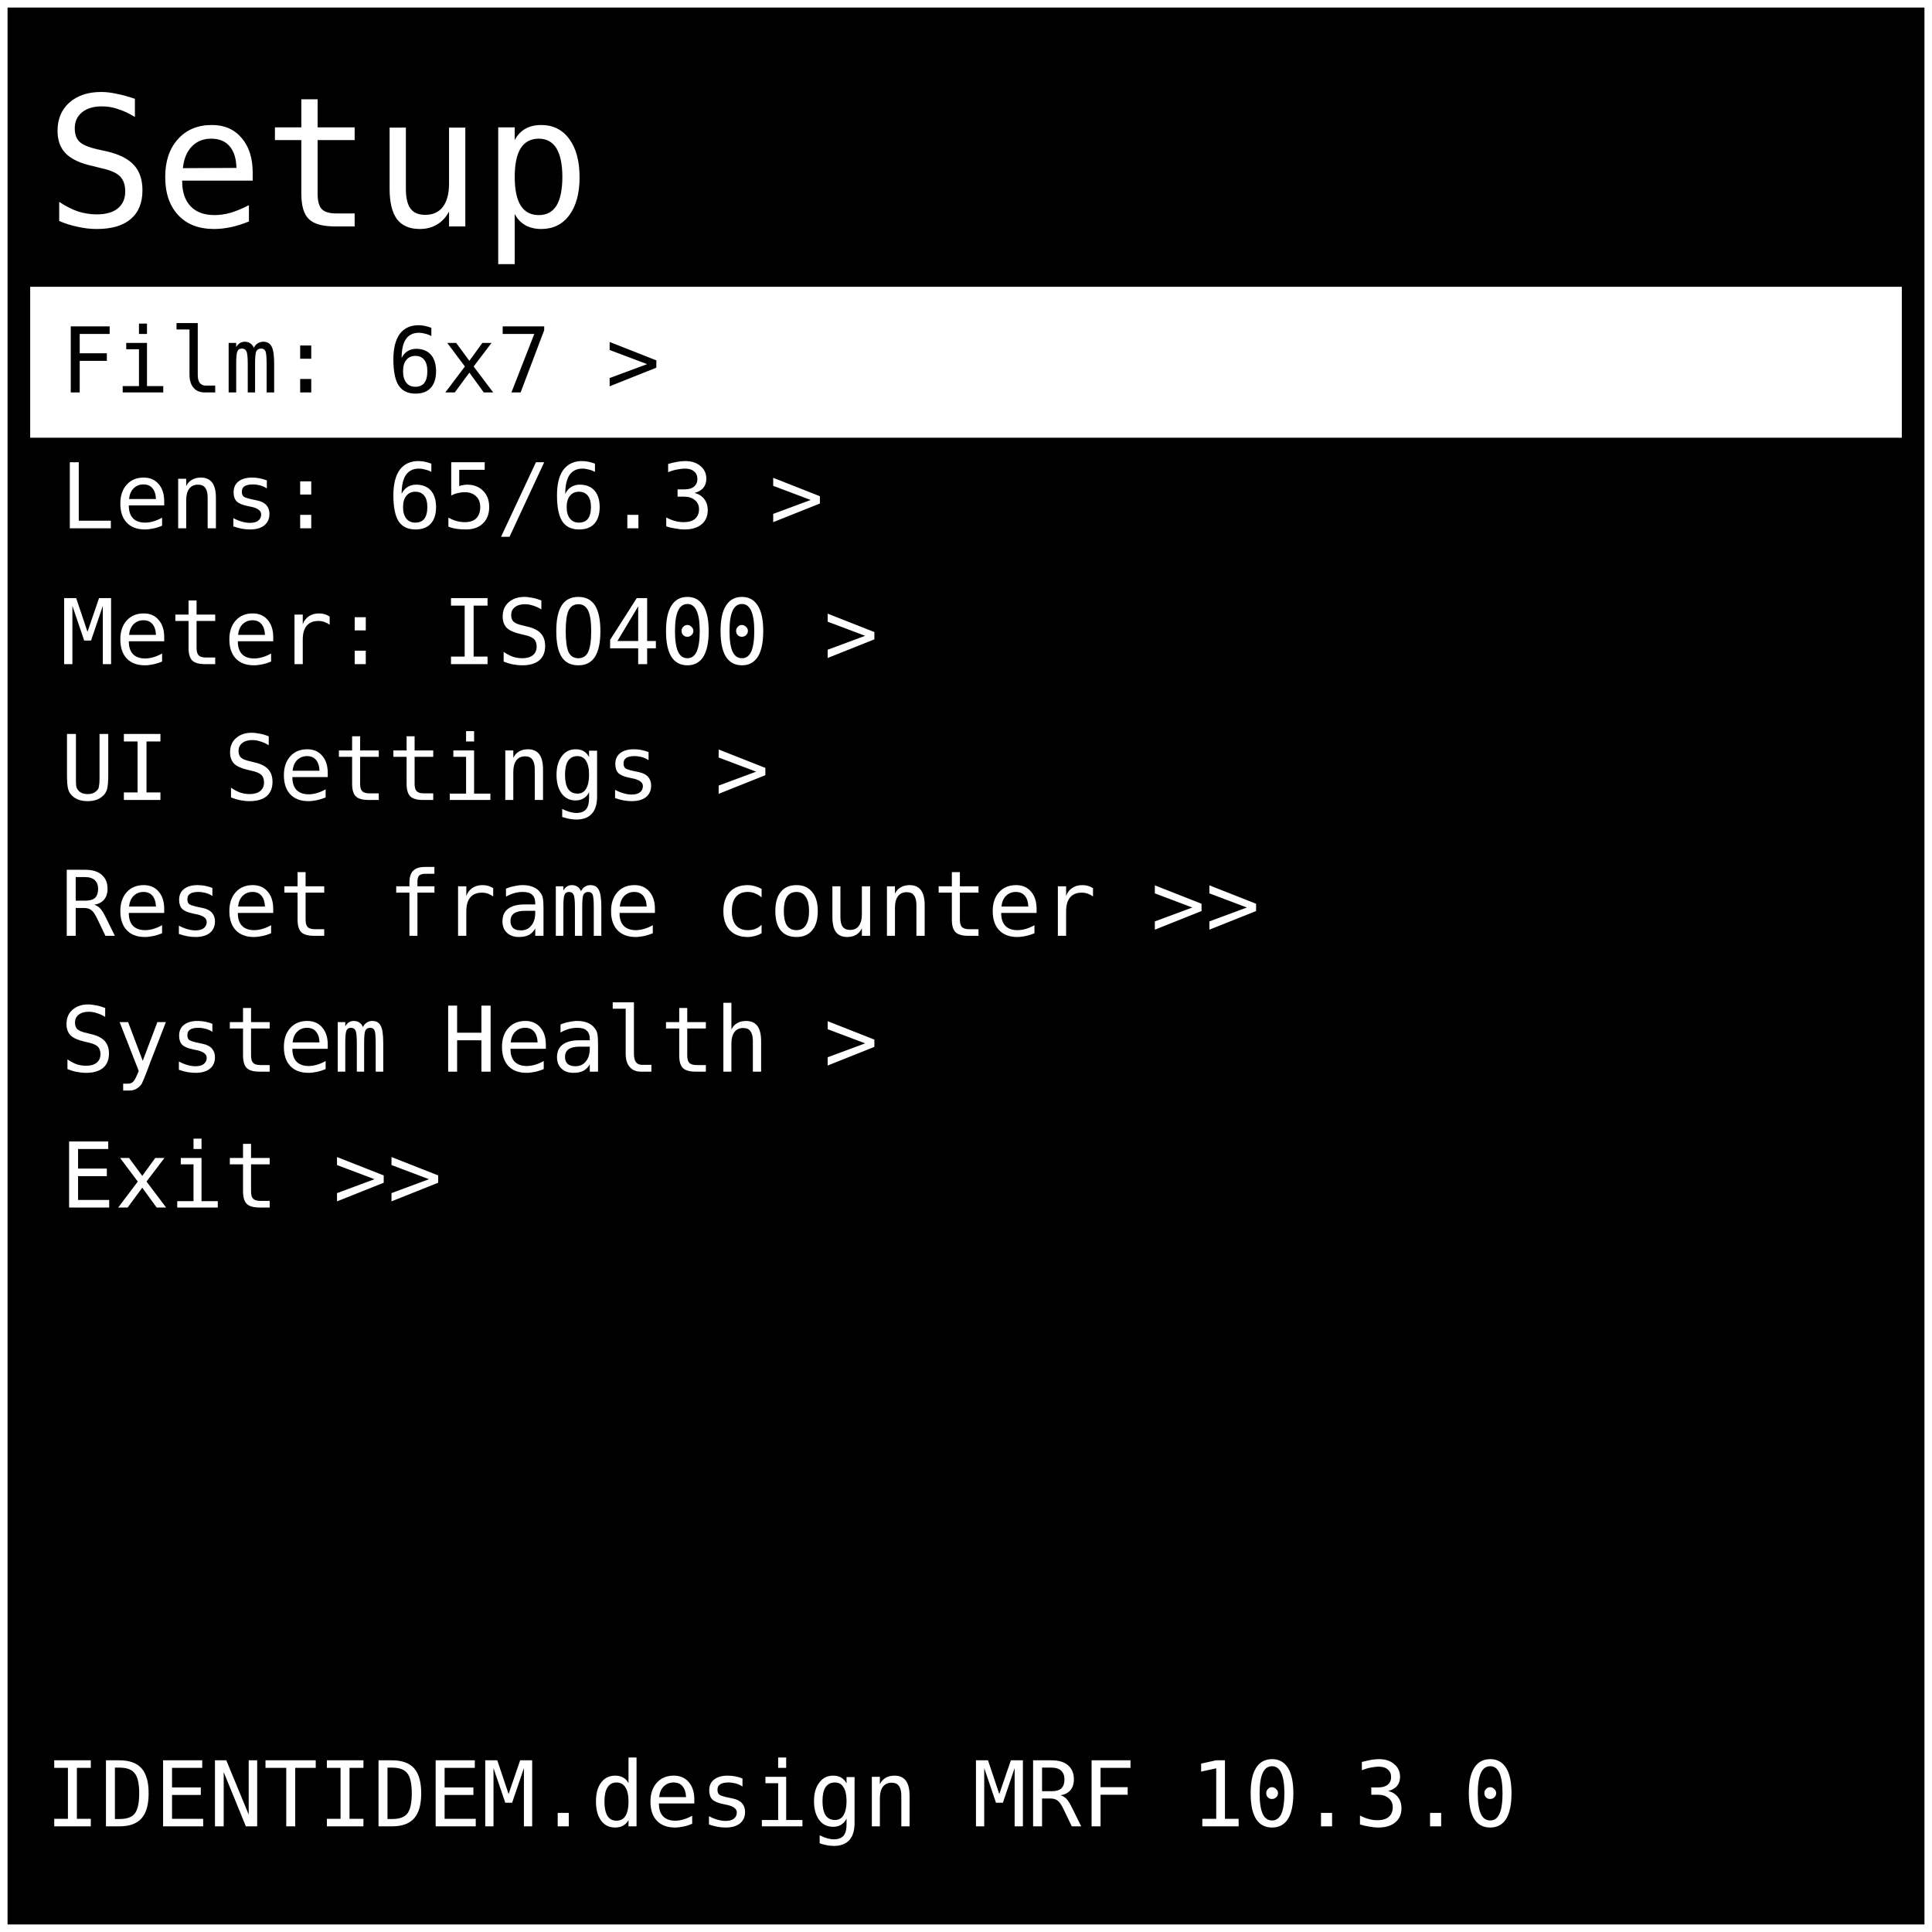
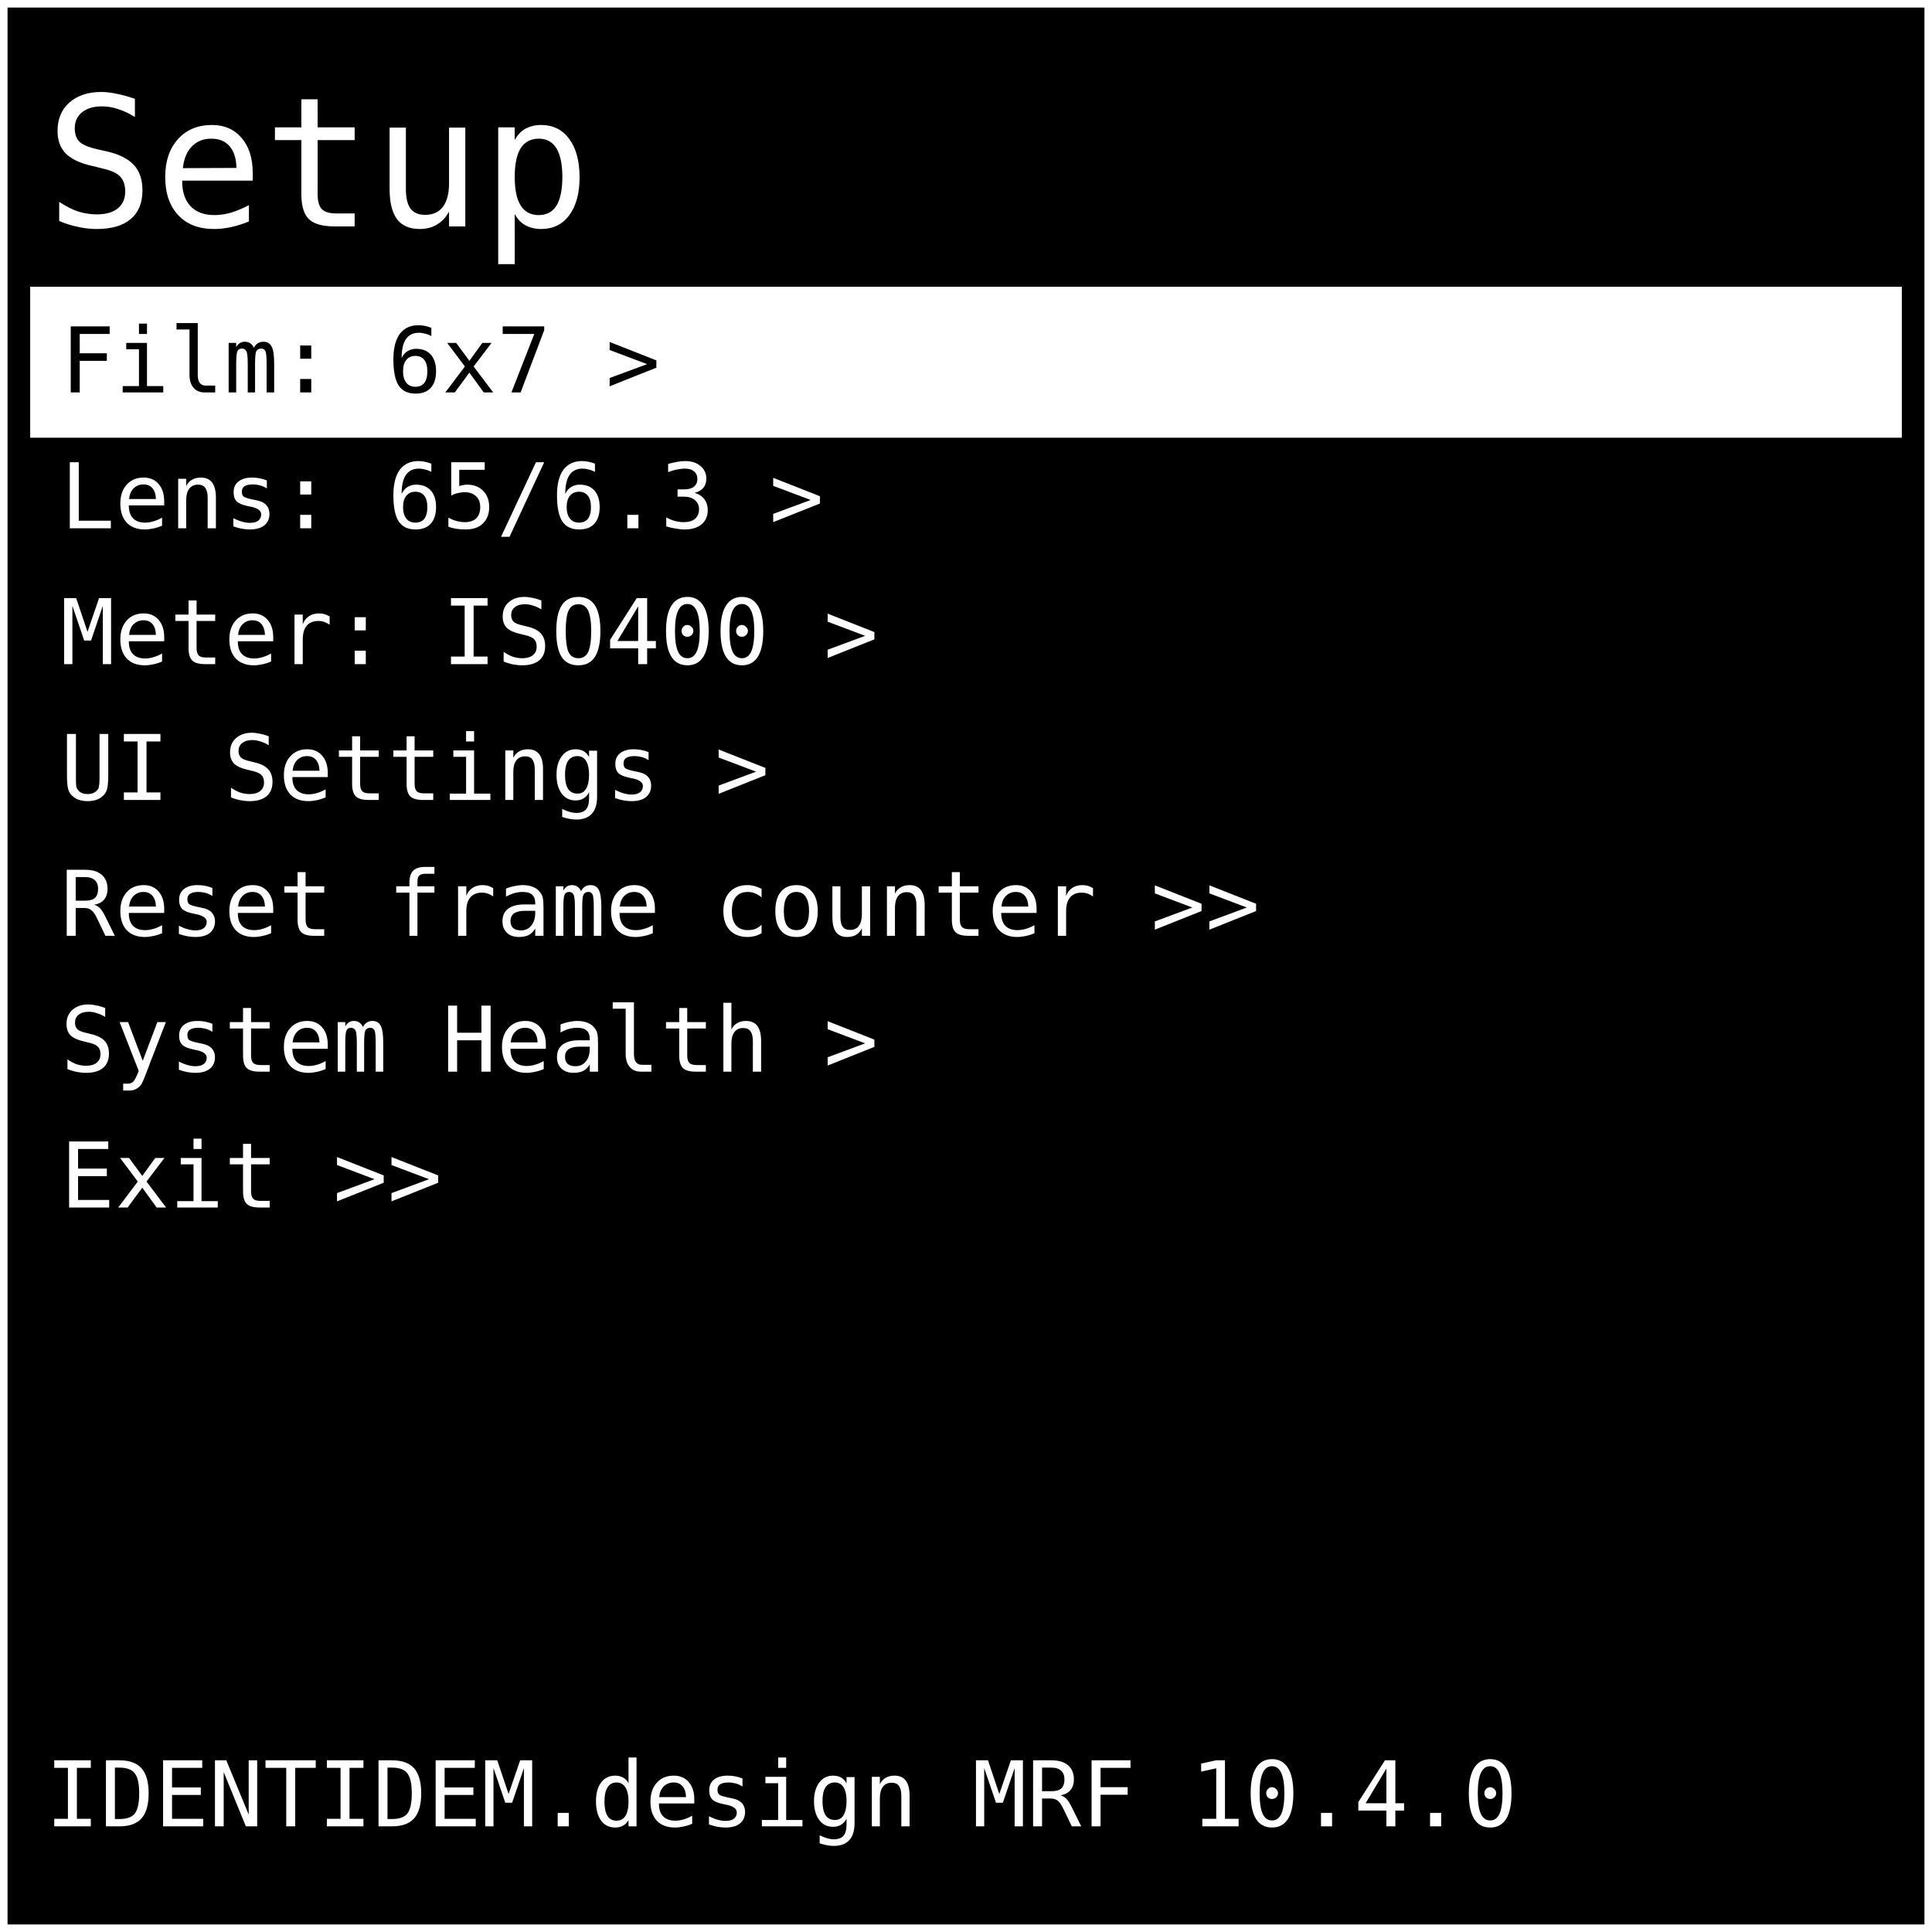
<svg xmlns="http://www.w3.org/2000/svg" width="512" height="512" viewBox="0 0 128 128">
  <rect x="0" y="0" width="128" height="128" fill="#000000" stroke="#ffffff" stroke-width="1" />
  <text x="3" y="15" font-family="monospace" font-size="12" fill="#ffffff">Setup</text>
  <rect x="2" y="19" width="124" height="10" fill="#ffffff" />
  <text x="4" y="26" font-family="monospace" font-size="6" fill="#000000"> Film: 6x7 &gt; </text>
  <text x="4" y="35" font-family="monospace" font-size="6" fill="#ffffff"> Lens: 65/6.3 &gt; </text>
  <text x="4" y="44" font-family="monospace" font-size="6" fill="#ffffff"> Meter: ISO400 &gt; </text>
  <text x="4" y="53" font-family="monospace" font-size="6" fill="#ffffff"> UI Settings &gt; </text>
  <text x="4" y="62" font-family="monospace" font-size="6" fill="#ffffff"> Reset frame counter &gt;&gt; </text>
  <text x="4" y="71" font-family="monospace" font-size="6" fill="#ffffff"> System Health &gt; </text>
  <text x="4" y="80" font-family="monospace" font-size="6" fill="#ffffff"> Exit &gt;&gt; </text>
-   <text x="3" y="121" font-family="monospace" font-size="6" fill="#ffffff"> IDENTIDEM.design MRF 10.3.0</text>
+   <text x="3" y="121" font-family="monospace" font-size="6" fill="#ffffff"> IDENTIDEM.design MRF 10.4.0</text>
</svg>
